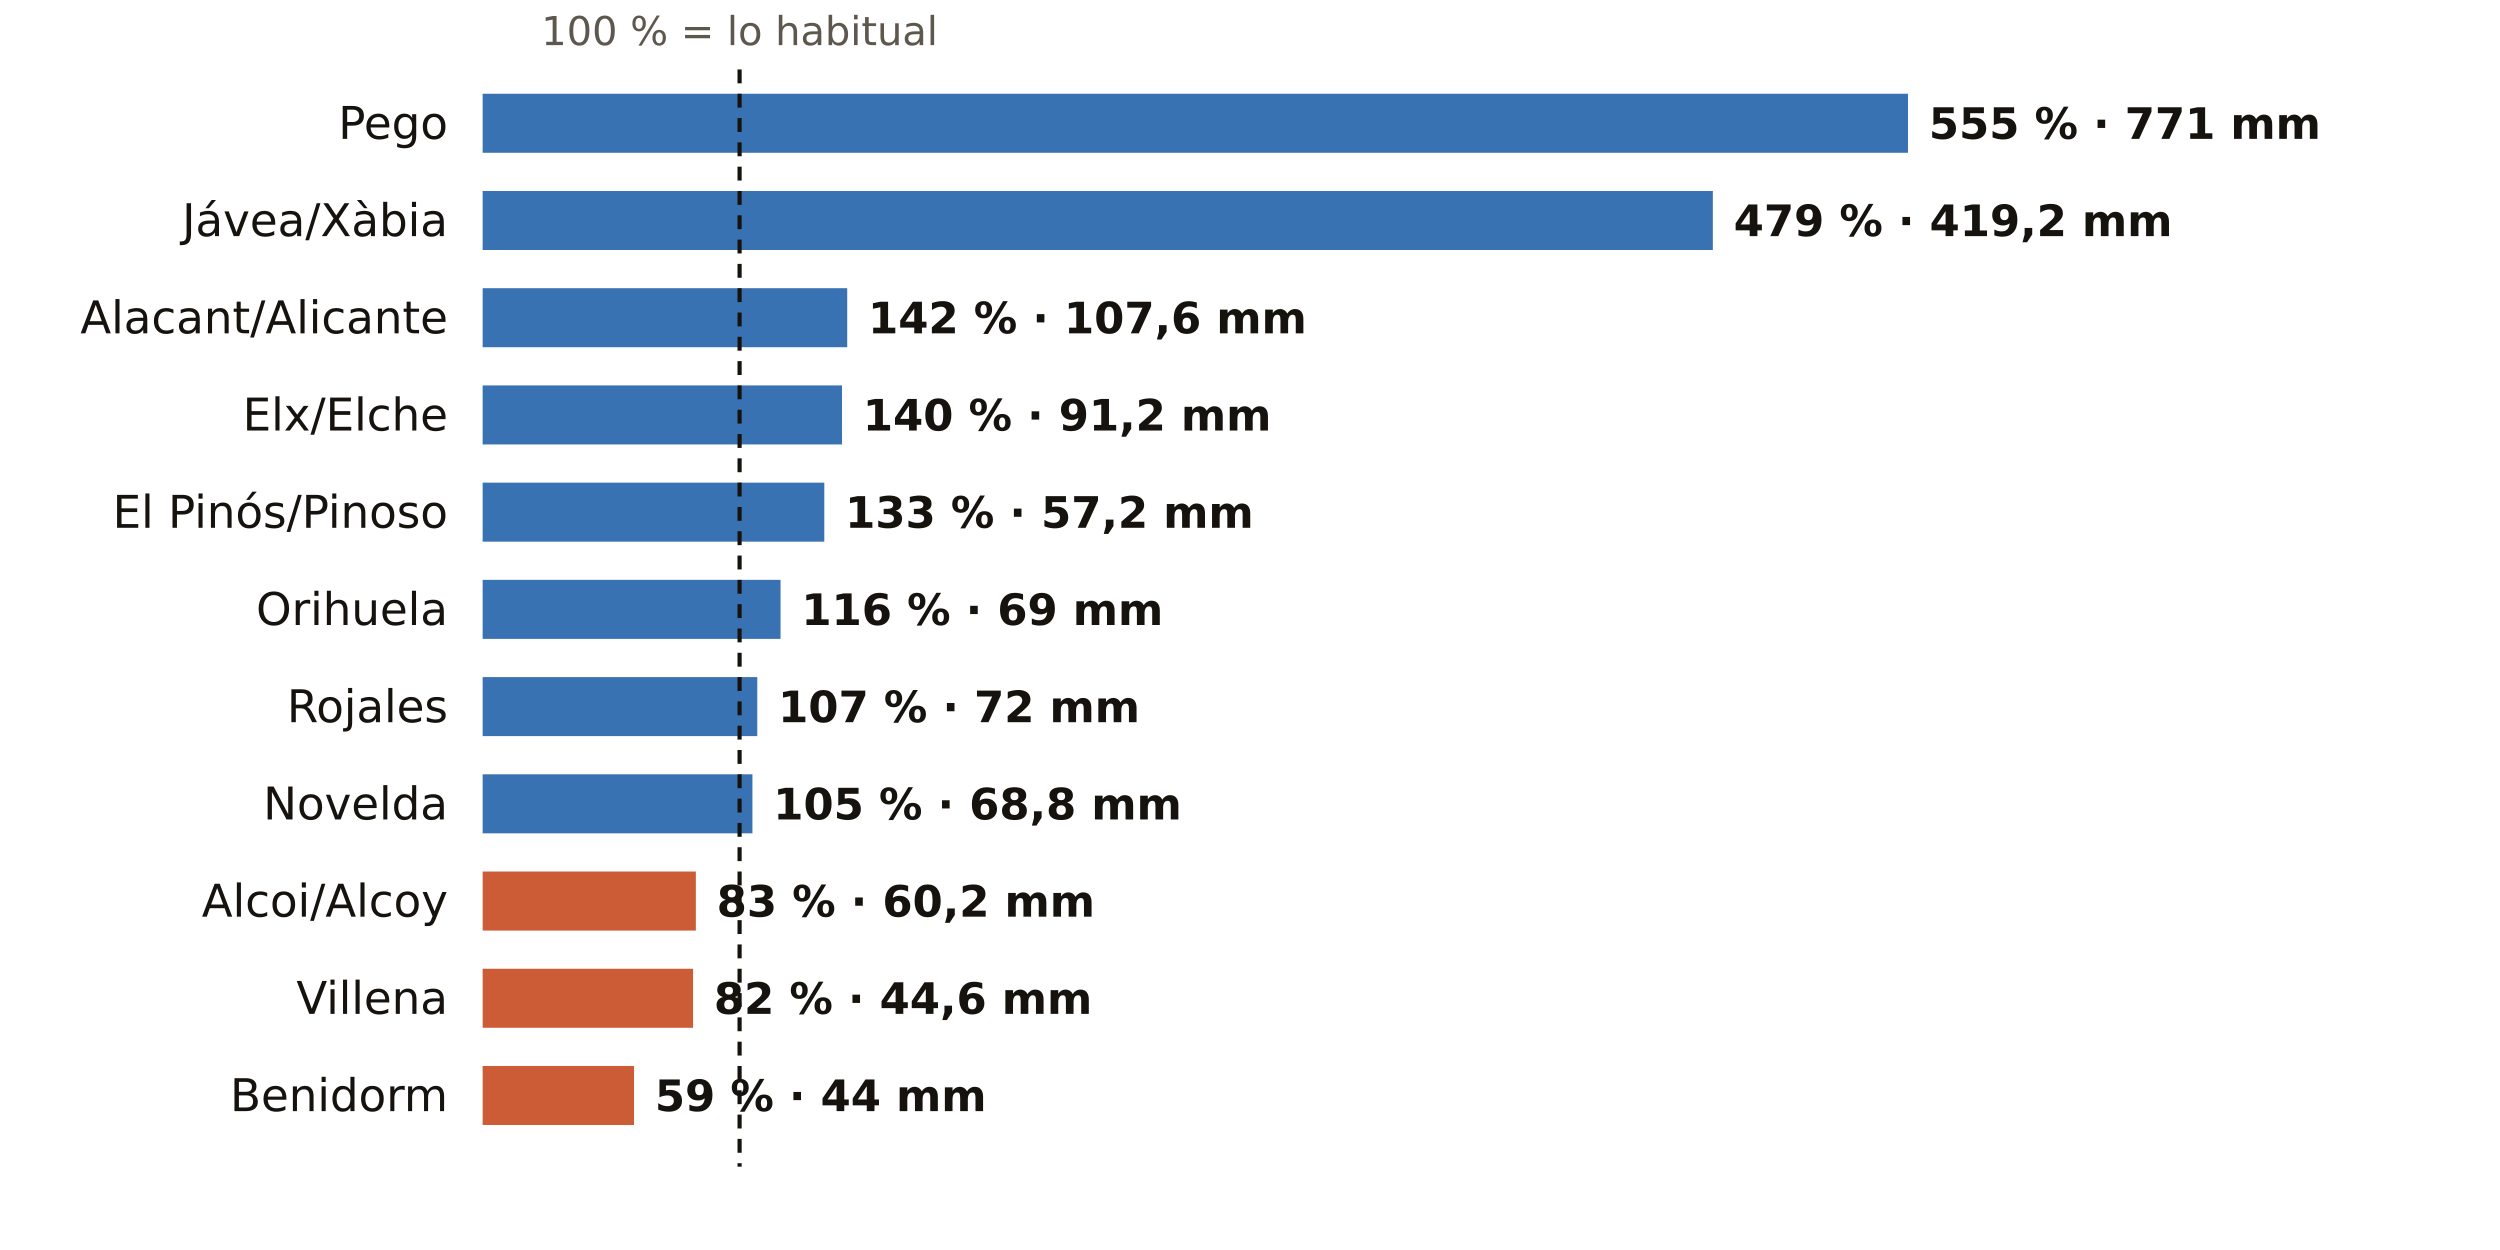
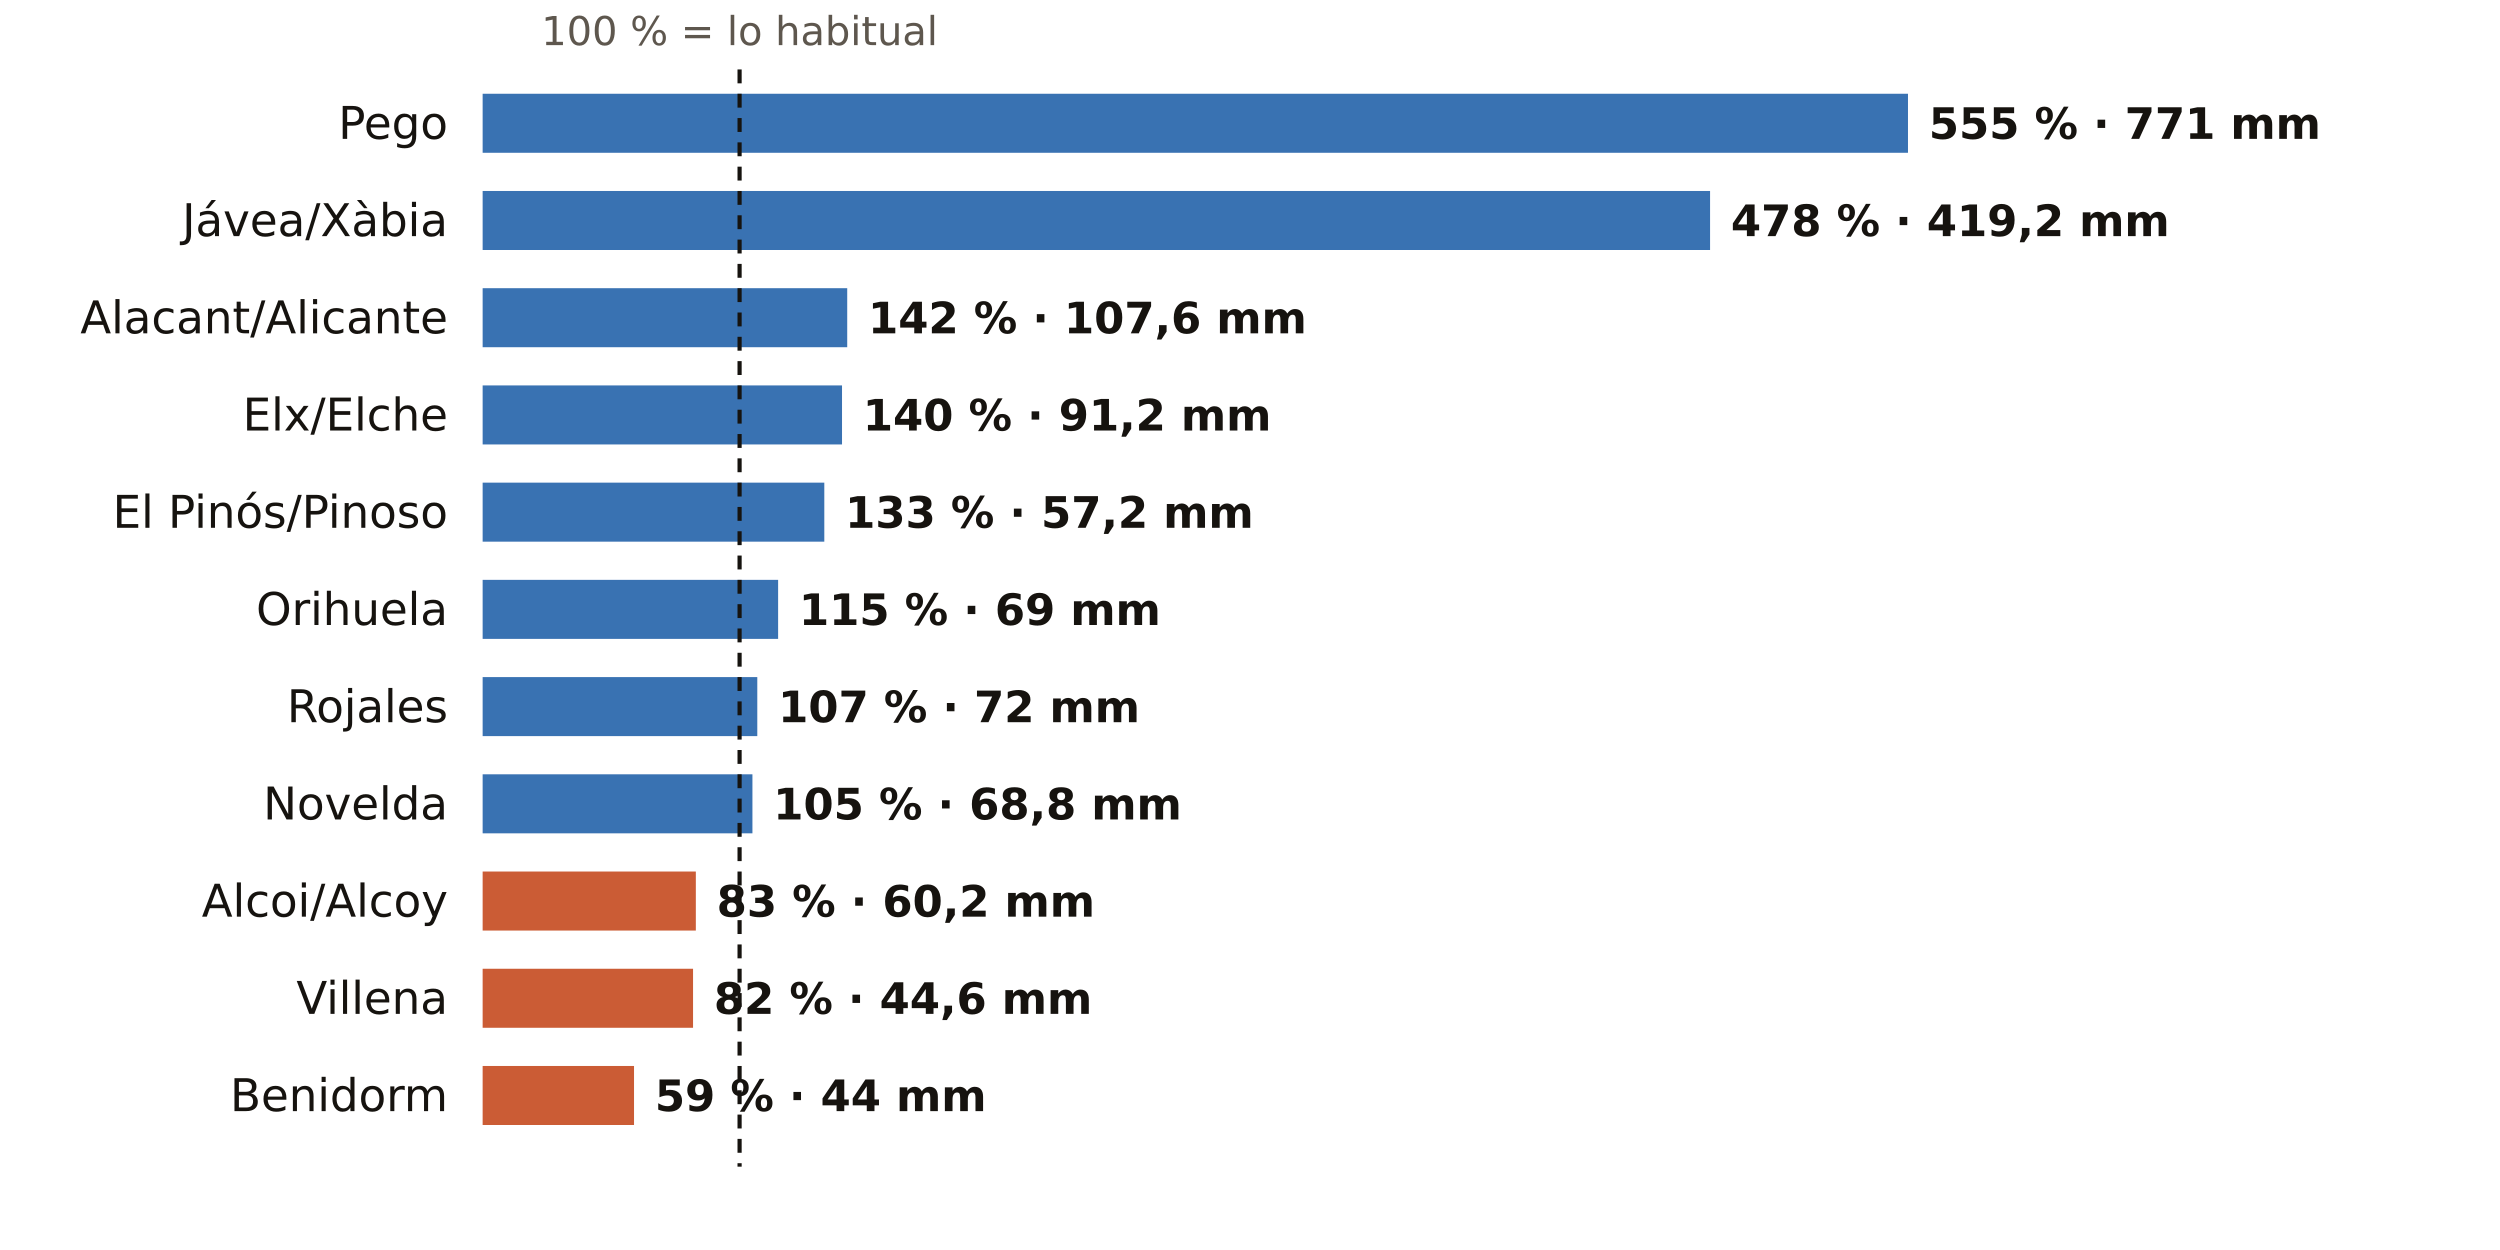
<svg xmlns="http://www.w3.org/2000/svg" viewBox="0 0 720 360" width="720" height="360" role="img" aria-label="El otoño en los pluviómetros de AEMET de Alicante: % de lo habitual">
  <rect width="720" height="360" fill="#FFFFFF" />
  <text x="213.0" y="13.0" font-size="11.5" fill="#5E574E" text-anchor="middle" font-weight="400" font-family="Public Sans, DejaVu Sans, Arial, sans-serif">100 % = lo habitual</text>
  <text x="129.0" y="40.0" font-size="13" fill="#16130F" text-anchor="end" font-weight="500" font-family="Public Sans, DejaVu Sans, Arial, sans-serif">Pego</text>
  <rect x="139" y="27" width="410.5" height="17" fill="#1F5FA8" opacity="0.88" />
  <text x="555.5" y="40.0" font-size="12.5" fill="#16130F" text-anchor="start" font-weight="600" font-family="Public Sans, DejaVu Sans, Arial, sans-serif">555 % · 771 mm</text>
  <text x="129.0" y="68.0" font-size="13" fill="#16130F" text-anchor="end" font-weight="500" font-family="Public Sans, DejaVu Sans, Arial, sans-serif">Jávea/Xàbia</text>
-   <rect x="139" y="55" width="354.3" height="17" fill="#1F5FA8" opacity="0.88" />
-   <text x="499.3" y="68.0" font-size="12.5" fill="#16130F" text-anchor="start" font-weight="600" font-family="Public Sans, DejaVu Sans, Arial, sans-serif">479 % · 419,2 mm</text>
+   <rect x="139" y="55" width="353.5" height="17" fill="#1F5FA8" opacity="0.88" />
+   <text x="498.5" y="68.0" font-size="12.5" fill="#16130F" text-anchor="start" font-weight="600" font-family="Public Sans, DejaVu Sans, Arial, sans-serif">478 % · 419,2 mm</text>
  <text x="129.0" y="96.0" font-size="13" fill="#16130F" text-anchor="end" font-weight="500" font-family="Public Sans, DejaVu Sans, Arial, sans-serif">Alacant/Alicante</text>
  <rect x="139" y="83" width="105.0" height="17" fill="#1F5FA8" opacity="0.88" />
  <text x="250.0" y="96.0" font-size="12.5" fill="#16130F" text-anchor="start" font-weight="600" font-family="Public Sans, DejaVu Sans, Arial, sans-serif">142 % · 107,6 mm</text>
  <text x="129.0" y="124.0" font-size="13" fill="#16130F" text-anchor="end" font-weight="500" font-family="Public Sans, DejaVu Sans, Arial, sans-serif">Elx/Elche</text>
  <rect x="139" y="111" width="103.5" height="17" fill="#1F5FA8" opacity="0.88" />
  <text x="248.5" y="124.0" font-size="12.5" fill="#16130F" text-anchor="start" font-weight="600" font-family="Public Sans, DejaVu Sans, Arial, sans-serif">140 % · 91,2 mm</text>
  <text x="129.0" y="152.0" font-size="13" fill="#16130F" text-anchor="end" font-weight="500" font-family="Public Sans, DejaVu Sans, Arial, sans-serif">El Pinós/Pinoso</text>
  <rect x="139" y="139" width="98.4" height="17" fill="#1F5FA8" opacity="0.88" />
  <text x="243.4" y="152.0" font-size="12.5" fill="#16130F" text-anchor="start" font-weight="600" font-family="Public Sans, DejaVu Sans, Arial, sans-serif">133 % · 57,2 mm</text>
  <text x="129.0" y="180.0" font-size="13" fill="#16130F" text-anchor="end" font-weight="500" font-family="Public Sans, DejaVu Sans, Arial, sans-serif">Orihuela</text>
-   <rect x="139" y="167" width="85.8" height="17" fill="#1F5FA8" opacity="0.88" />
-   <text x="230.8" y="180.0" font-size="12.5" fill="#16130F" text-anchor="start" font-weight="600" font-family="Public Sans, DejaVu Sans, Arial, sans-serif">116 % · 69 mm</text>
+   <rect x="139" y="167" width="85.1" height="17" fill="#1F5FA8" opacity="0.88" />
+   <text x="230.1" y="180.0" font-size="12.5" fill="#16130F" text-anchor="start" font-weight="600" font-family="Public Sans, DejaVu Sans, Arial, sans-serif">115 % · 69 mm</text>
  <text x="129.0" y="208.0" font-size="13" fill="#16130F" text-anchor="end" font-weight="500" font-family="Public Sans, DejaVu Sans, Arial, sans-serif">Rojales</text>
  <rect x="139" y="195" width="79.1" height="17" fill="#1F5FA8" opacity="0.88" />
  <text x="224.1" y="208.0" font-size="12.5" fill="#16130F" text-anchor="start" font-weight="600" font-family="Public Sans, DejaVu Sans, Arial, sans-serif">107 % · 72 mm</text>
  <text x="129.0" y="236.0" font-size="13" fill="#16130F" text-anchor="end" font-weight="500" font-family="Public Sans, DejaVu Sans, Arial, sans-serif">Novelda</text>
  <rect x="139" y="223" width="77.7" height="17" fill="#1F5FA8" opacity="0.88" />
  <text x="222.7" y="236.0" font-size="12.5" fill="#16130F" text-anchor="start" font-weight="600" font-family="Public Sans, DejaVu Sans, Arial, sans-serif">105 % · 68,8 mm</text>
  <text x="129.0" y="264.0" font-size="13" fill="#16130F" text-anchor="end" font-weight="500" font-family="Public Sans, DejaVu Sans, Arial, sans-serif">Alcoi/Alcoy</text>
  <rect x="139" y="251" width="61.4" height="17" fill="#C4461A" opacity="0.88" />
  <text x="206.4" y="264.0" font-size="12.5" fill="#16130F" text-anchor="start" font-weight="600" font-family="Public Sans, DejaVu Sans, Arial, sans-serif">83 % · 60,2 mm</text>
  <text x="129.0" y="292.0" font-size="13" fill="#16130F" text-anchor="end" font-weight="500" font-family="Public Sans, DejaVu Sans, Arial, sans-serif">Villena</text>
  <rect x="139" y="279" width="60.6" height="17" fill="#C4461A" opacity="0.88" />
  <text x="205.6" y="292.0" font-size="12.5" fill="#16130F" text-anchor="start" font-weight="600" font-family="Public Sans, DejaVu Sans, Arial, sans-serif">82 % · 44,6 mm</text>
  <text x="129.0" y="320.0" font-size="13" fill="#16130F" text-anchor="end" font-weight="500" font-family="Public Sans, DejaVu Sans, Arial, sans-serif">Benidorm</text>
  <rect x="139" y="307" width="43.6" height="17" fill="#C4461A" opacity="0.88" />
  <text x="188.6" y="320.0" font-size="12.5" fill="#16130F" text-anchor="start" font-weight="600" font-family="Public Sans, DejaVu Sans, Arial, sans-serif">59 % · 44 mm</text>
  <line x1="213.0" x2="213.0" y1="20" y2="336" stroke="#16130F" stroke-width="1.2" stroke-dasharray="4 3" />
</svg>
